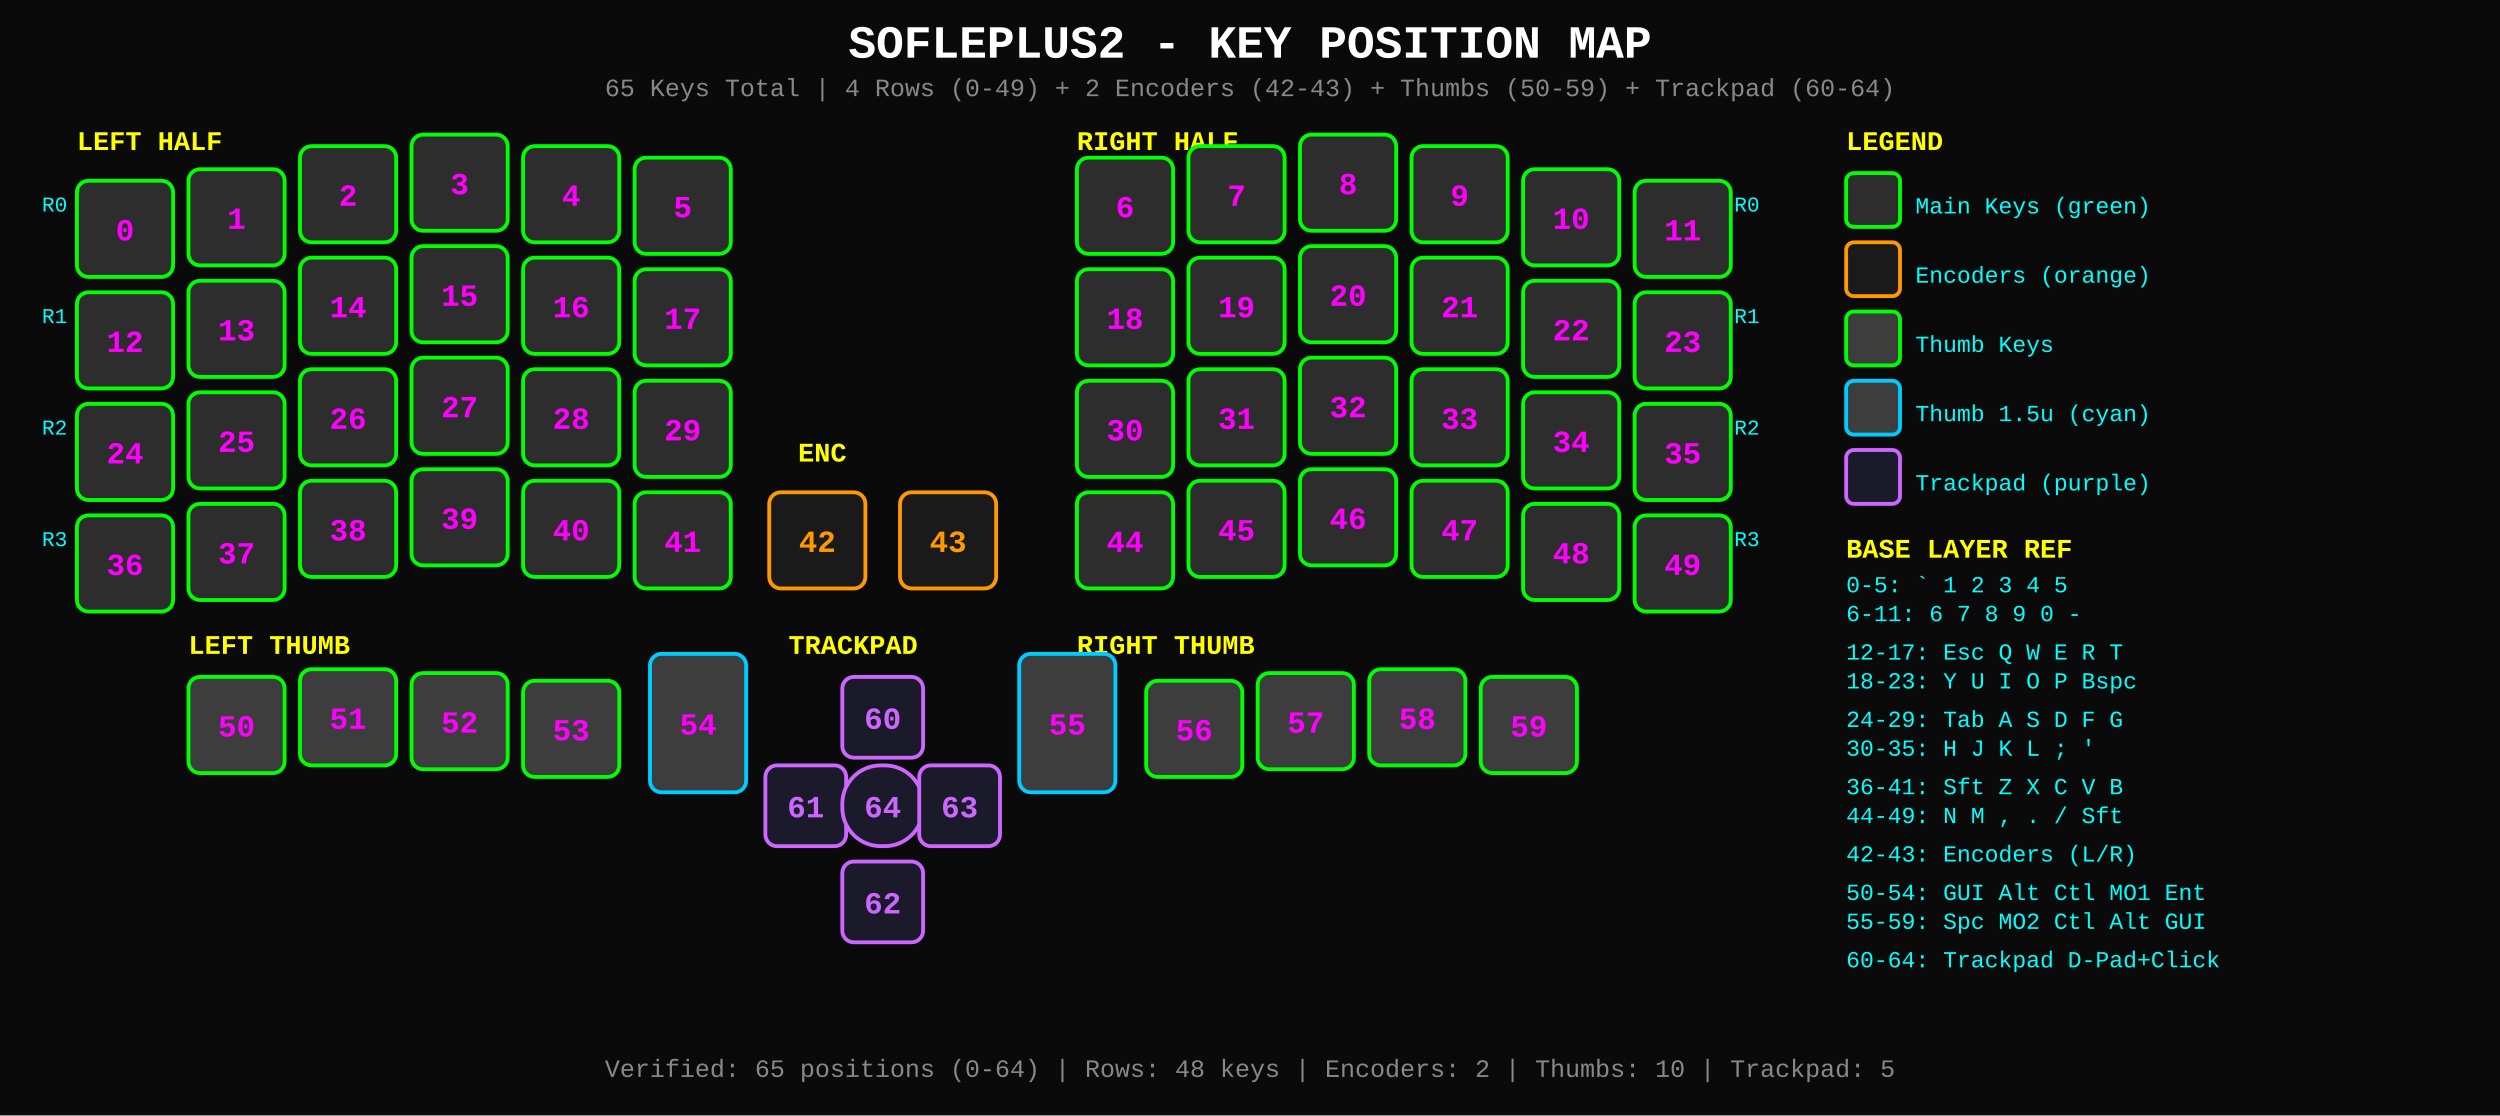
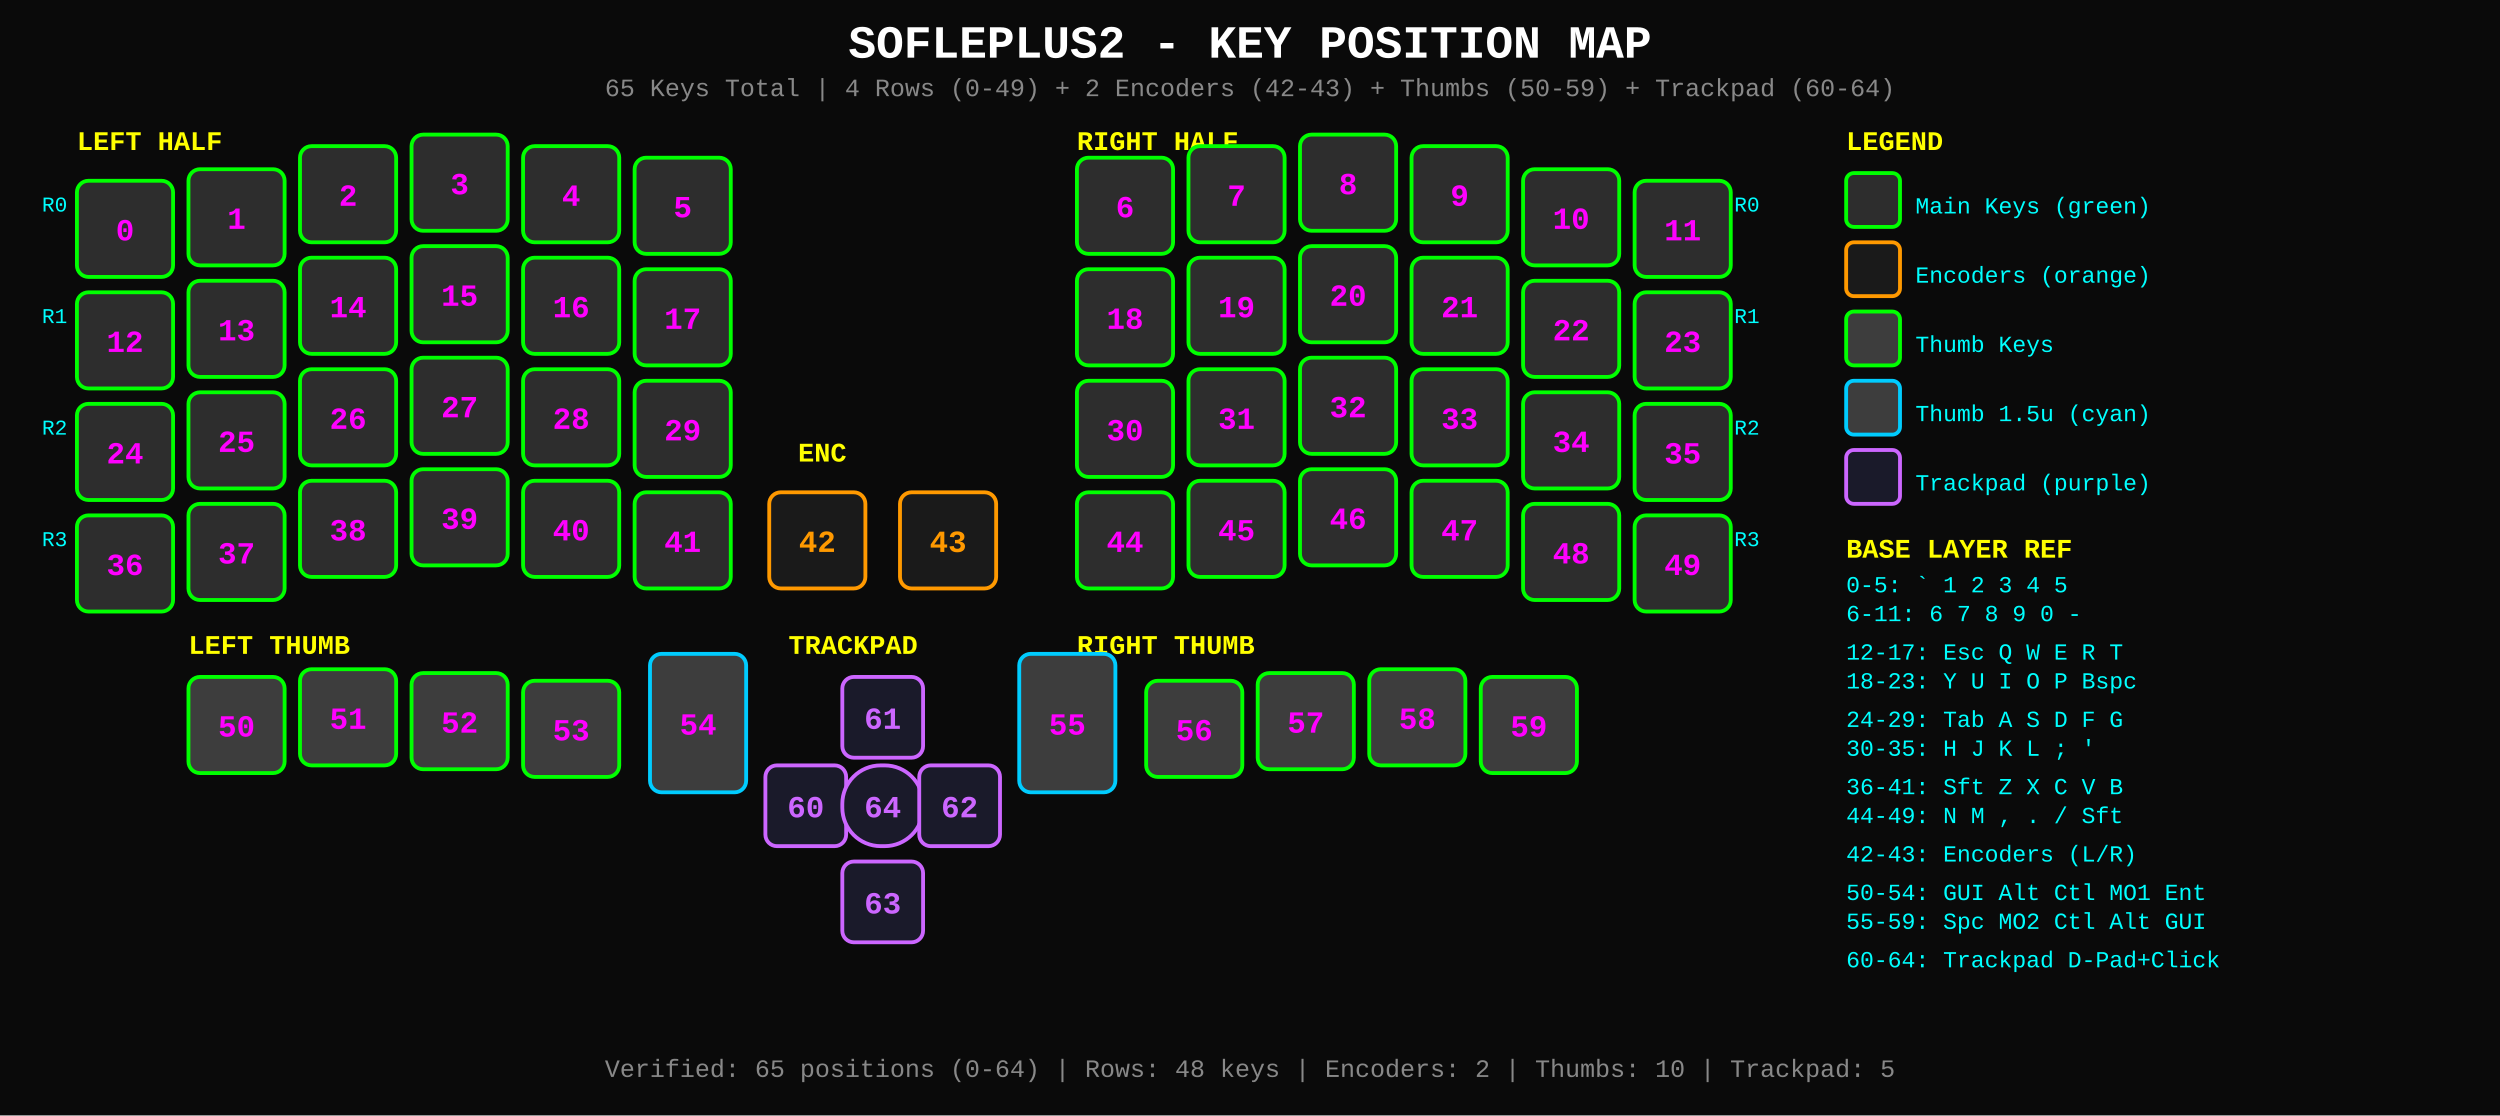
<svg xmlns="http://www.w3.org/2000/svg" width="1300" height="580">
  <defs>
    <style>
      .key { fill: #2d2d2d; stroke: #00ff00; stroke-width: 2; }
      .key-num { fill: #ff00ff; font-family: 'Courier New', monospace; font-size: 16px; font-weight: bold; text-anchor: middle; }
      .encoder { fill: #1a1a1a; stroke: #ff9900; stroke-width: 2; }
      .encoder-num { fill: #ff9900; font-family: 'Courier New', monospace; font-size: 16px; font-weight: bold; text-anchor: middle; }
      .trackpad { fill: #1a1a2a; stroke: #cc66ff; stroke-width: 2; }
      .trackpad-num { fill: #cc66ff; font-family: 'Courier New', monospace; font-size: 16px; font-weight: bold; text-anchor: middle; }
      .thumb { fill: #3d3d3d; stroke: #00ff00; stroke-width: 2; }
      .thumb-tall { fill: #3d3d3d; stroke: #00ccff; stroke-width: 2; }
      .title { fill: #ffffff; font-family: 'Courier New', monospace; font-size: 24px; font-weight: bold; text-anchor: middle; }
      .subtitle { fill: #888888; font-family: 'Courier New', monospace; font-size: 13px; text-anchor: middle; }
      .section { fill: #ffff00; font-family: 'Courier New', monospace; font-size: 14px; font-weight: bold; }
      .row-label { fill: #00ffff; font-family: 'Courier New', monospace; font-size: 11px; text-anchor: end; }
      .legend-text { fill: #00ffff; font-family: 'Courier New', monospace; font-size: 12px; }
    </style>
  </defs>
  <rect width="1300" height="580" fill="#0a0a0a" />
  <text x="650" y="30" class="title">SOFLEPLUS2 - KEY POSITION MAP</text>
  <text x="650" y="50" class="subtitle">65 Keys Total | 4 Rows (0-49) + 2 Encoders (42-43) + Thumbs (50-59) + Trackpad (60-64)</text>
  <text x="40" y="78" class="section">LEFT HALF</text>
  <text x="35" y="110" class="row-label">R0</text>
  <rect x="40" y="94" width="50" height="50" class="key" rx="6" />
  <text x="65" y="125" class="key-num">0</text>
  <rect x="98" y="88" width="50" height="50" class="key" rx="6" />
  <text x="123" y="119" class="key-num">1</text>
  <rect x="156" y="76" width="50" height="50" class="key" rx="6" />
  <text x="181" y="107" class="key-num">2</text>
  <rect x="214" y="70" width="50" height="50" class="key" rx="6" />
  <text x="239" y="101" class="key-num">3</text>
  <rect x="272" y="76" width="50" height="50" class="key" rx="6" />
  <text x="297" y="107" class="key-num">4</text>
  <rect x="330" y="82" width="50" height="50" class="key" rx="6" />
  <text x="355" y="113" class="key-num">5</text>
  <text x="35" y="168" class="row-label">R1</text>
  <rect x="40" y="152" width="50" height="50" class="key" rx="6" />
  <text x="65" y="183" class="key-num">12</text>
  <rect x="98" y="146" width="50" height="50" class="key" rx="6" />
  <text x="123" y="177" class="key-num">13</text>
  <rect x="156" y="134" width="50" height="50" class="key" rx="6" />
  <text x="181" y="165" class="key-num">14</text>
  <rect x="214" y="128" width="50" height="50" class="key" rx="6" />
  <text x="239" y="159" class="key-num">15</text>
  <rect x="272" y="134" width="50" height="50" class="key" rx="6" />
  <text x="297" y="165" class="key-num">16</text>
  <rect x="330" y="140" width="50" height="50" class="key" rx="6" />
  <text x="355" y="171" class="key-num">17</text>
  <text x="35" y="226" class="row-label">R2</text>
  <rect x="40" y="210" width="50" height="50" class="key" rx="6" />
  <text x="65" y="241" class="key-num">24</text>
  <rect x="98" y="204" width="50" height="50" class="key" rx="6" />
  <text x="123" y="235" class="key-num">25</text>
  <rect x="156" y="192" width="50" height="50" class="key" rx="6" />
  <text x="181" y="223" class="key-num">26</text>
  <rect x="214" y="186" width="50" height="50" class="key" rx="6" />
  <text x="239" y="217" class="key-num">27</text>
  <rect x="272" y="192" width="50" height="50" class="key" rx="6" />
  <text x="297" y="223" class="key-num">28</text>
  <rect x="330" y="198" width="50" height="50" class="key" rx="6" />
  <text x="355" y="229" class="key-num">29</text>
  <text x="35" y="284" class="row-label">R3</text>
  <rect x="40" y="268" width="50" height="50" class="key" rx="6" />
  <text x="65" y="299" class="key-num">36</text>
  <rect x="98" y="262" width="50" height="50" class="key" rx="6" />
  <text x="123" y="293" class="key-num">37</text>
  <rect x="156" y="250" width="50" height="50" class="key" rx="6" />
  <text x="181" y="281" class="key-num">38</text>
  <rect x="214" y="244" width="50" height="50" class="key" rx="6" />
  <text x="239" y="275" class="key-num">39</text>
  <rect x="272" y="250" width="50" height="50" class="key" rx="6" />
  <text x="297" y="281" class="key-num">40</text>
  <rect x="330" y="256" width="50" height="50" class="key" rx="6" />
  <text x="355" y="287" class="key-num">41</text>
  <text x="415" y="240" class="section">ENC</text>
  <rect x="400" y="256" width="50" height="50" class="encoder" rx="6" />
  <text x="425" y="287" class="encoder-num">42</text>
  <rect x="468" y="256" width="50" height="50" class="encoder" rx="6" />
  <text x="493" y="287" class="encoder-num">43</text>
  <text x="560" y="78" class="section">RIGHT HALF</text>
  <text x="915" y="110" class="row-label">R0</text>
  <rect x="560" y="82" width="50" height="50" class="key" rx="6" />
  <text x="585" y="113" class="key-num">6</text>
  <rect x="618" y="76" width="50" height="50" class="key" rx="6" />
  <text x="643" y="107" class="key-num">7</text>
  <rect x="676" y="70" width="50" height="50" class="key" rx="6" />
  <text x="701" y="101" class="key-num">8</text>
  <rect x="734" y="76" width="50" height="50" class="key" rx="6" />
  <text x="759" y="107" class="key-num">9</text>
  <rect x="792" y="88" width="50" height="50" class="key" rx="6" />
  <text x="817" y="119" class="key-num">10</text>
  <rect x="850" y="94" width="50" height="50" class="key" rx="6" />
  <text x="875" y="125" class="key-num">11</text>
  <text x="915" y="168" class="row-label">R1</text>
  <rect x="560" y="140" width="50" height="50" class="key" rx="6" />
  <text x="585" y="171" class="key-num">18</text>
  <rect x="618" y="134" width="50" height="50" class="key" rx="6" />
  <text x="643" y="165" class="key-num">19</text>
  <rect x="676" y="128" width="50" height="50" class="key" rx="6" />
  <text x="701" y="159" class="key-num">20</text>
  <rect x="734" y="134" width="50" height="50" class="key" rx="6" />
  <text x="759" y="165" class="key-num">21</text>
  <rect x="792" y="146" width="50" height="50" class="key" rx="6" />
  <text x="817" y="177" class="key-num">22</text>
  <rect x="850" y="152" width="50" height="50" class="key" rx="6" />
  <text x="875" y="183" class="key-num">23</text>
  <text x="915" y="226" class="row-label">R2</text>
  <rect x="560" y="198" width="50" height="50" class="key" rx="6" />
  <text x="585" y="229" class="key-num">30</text>
  <rect x="618" y="192" width="50" height="50" class="key" rx="6" />
  <text x="643" y="223" class="key-num">31</text>
  <rect x="676" y="186" width="50" height="50" class="key" rx="6" />
  <text x="701" y="217" class="key-num">32</text>
  <rect x="734" y="192" width="50" height="50" class="key" rx="6" />
  <text x="759" y="223" class="key-num">33</text>
  <rect x="792" y="204" width="50" height="50" class="key" rx="6" />
  <text x="817" y="235" class="key-num">34</text>
  <rect x="850" y="210" width="50" height="50" class="key" rx="6" />
  <text x="875" y="241" class="key-num">35</text>
  <text x="915" y="284" class="row-label">R3</text>
  <rect x="560" y="256" width="50" height="50" class="key" rx="6" />
  <text x="585" y="287" class="key-num">44</text>
  <rect x="618" y="250" width="50" height="50" class="key" rx="6" />
  <text x="643" y="281" class="key-num">45</text>
  <rect x="676" y="244" width="50" height="50" class="key" rx="6" />
  <text x="701" y="275" class="key-num">46</text>
  <rect x="734" y="250" width="50" height="50" class="key" rx="6" />
  <text x="759" y="281" class="key-num">47</text>
  <rect x="792" y="262" width="50" height="50" class="key" rx="6" />
  <text x="817" y="293" class="key-num">48</text>
  <rect x="850" y="268" width="50" height="50" class="key" rx="6" />
  <text x="875" y="299" class="key-num">49</text>
  <text x="98" y="340" class="section">LEFT THUMB</text>
  <rect x="98" y="352" width="50" height="50" class="thumb" rx="6" />
  <text x="123" y="383" class="key-num">50</text>
  <rect x="156" y="348" width="50" height="50" class="thumb" rx="6" />
  <text x="181" y="379" class="key-num">51</text>
  <rect x="214" y="350" width="50" height="50" class="thumb" rx="6" />
  <text x="239" y="381" class="key-num">52</text>
  <rect x="272" y="354" width="50" height="50" class="thumb" rx="6" />
  <text x="297" y="385" class="key-num">53</text>
  <rect x="338" y="340" width="50" height="72" class="thumb-tall" rx="6" />
  <text x="363" y="382" class="key-num">54</text>
  <text x="560" y="340" class="section">RIGHT THUMB</text>
  <rect x="530" y="340" width="50" height="72" class="thumb-tall" rx="6" />
  <text x="555" y="382" class="key-num">55</text>
  <rect x="596" y="354" width="50" height="50" class="thumb" rx="6" />
  <text x="621" y="385" class="key-num">56</text>
  <rect x="654" y="350" width="50" height="50" class="thumb" rx="6" />
  <text x="679" y="381" class="key-num">57</text>
  <rect x="712" y="348" width="50" height="50" class="thumb" rx="6" />
  <text x="737" y="379" class="key-num">58</text>
  <rect x="770" y="352" width="50" height="50" class="thumb" rx="6" />
  <text x="795" y="383" class="key-num">59</text>
  <text x="410" y="340" class="section">TRACKPAD</text>
  <rect x="438" y="352" width="42" height="42" class="trackpad" rx="6" />
-   <text x="459" y="379" class="trackpad-num">60</text>
+   <text x="459" y="379" class="trackpad-num">61</text>
  <rect x="398" y="398" width="42" height="42" class="trackpad" rx="6" />
-   <text x="419" y="425" class="trackpad-num">61</text>
+   <text x="419" y="425" class="trackpad-num">60</text>
  <rect x="438" y="398" width="42" height="42" class="trackpad" rx="20" />
  <text x="459" y="425" class="trackpad-num">64</text>
  <rect x="478" y="398" width="42" height="42" class="trackpad" rx="6" />
-   <text x="499" y="425" class="trackpad-num">63</text>
+   <text x="499" y="425" class="trackpad-num">62</text>
  <rect x="438" y="448" width="42" height="42" class="trackpad" rx="6" />
-   <text x="459" y="475" class="trackpad-num">62</text>
+   <text x="459" y="475" class="trackpad-num">63</text>
  <text x="960" y="78" class="section">LEGEND</text>
  <rect x="960" y="90" width="28" height="28" class="key" rx="4" />
  <text x="996" y="111" class="legend-text">Main Keys (green)</text>
  <rect x="960" y="126" width="28" height="28" class="encoder" rx="4" />
  <text x="996" y="147" class="legend-text">Encoders (orange)</text>
  <rect x="960" y="162" width="28" height="28" class="thumb" rx="4" />
  <text x="996" y="183" class="legend-text">Thumb Keys</text>
  <rect x="960" y="198" width="28" height="28" class="thumb-tall" rx="4" />
  <text x="996" y="219" class="legend-text">Thumb 1.5u (cyan)</text>
  <rect x="960" y="234" width="28" height="28" class="trackpad" rx="4" />
  <text x="996" y="255" class="legend-text">Trackpad (purple)</text>
  <text x="960" y="290" class="section">BASE LAYER REF</text>
  <text x="960" y="308" class="legend-text">0-5:   `  1  2  3  4  5</text>
  <text x="960" y="323" class="legend-text">6-11:  6  7  8  9  0  -</text>
  <text x="960" y="343" class="legend-text">12-17: Esc Q  W  E  R  T</text>
  <text x="960" y="358" class="legend-text">18-23: Y  U  I  O  P  Bspc</text>
  <text x="960" y="378" class="legend-text">24-29: Tab A  S  D  F  G</text>
  <text x="960" y="393" class="legend-text">30-35: H  J  K  L  ;  '</text>
  <text x="960" y="413" class="legend-text">36-41: Sft Z  X  C  V  B</text>
  <text x="960" y="428" class="legend-text">44-49: N  M  ,  .  /  Sft</text>
  <text x="960" y="448" class="legend-text">42-43: Encoders (L/R)</text>
  <text x="960" y="468" class="legend-text">50-54: GUI Alt Ctl MO1 Ent</text>
  <text x="960" y="483" class="legend-text">55-59: Spc MO2 Ctl Alt GUI</text>
  <text x="960" y="503" class="legend-text">60-64: Trackpad D-Pad+Click</text>
  <text x="650" y="560" class="subtitle">Verified: 65 positions (0-64) | Rows: 48 keys | Encoders: 2 | Thumbs: 10 | Trackpad: 5</text>
</svg>
